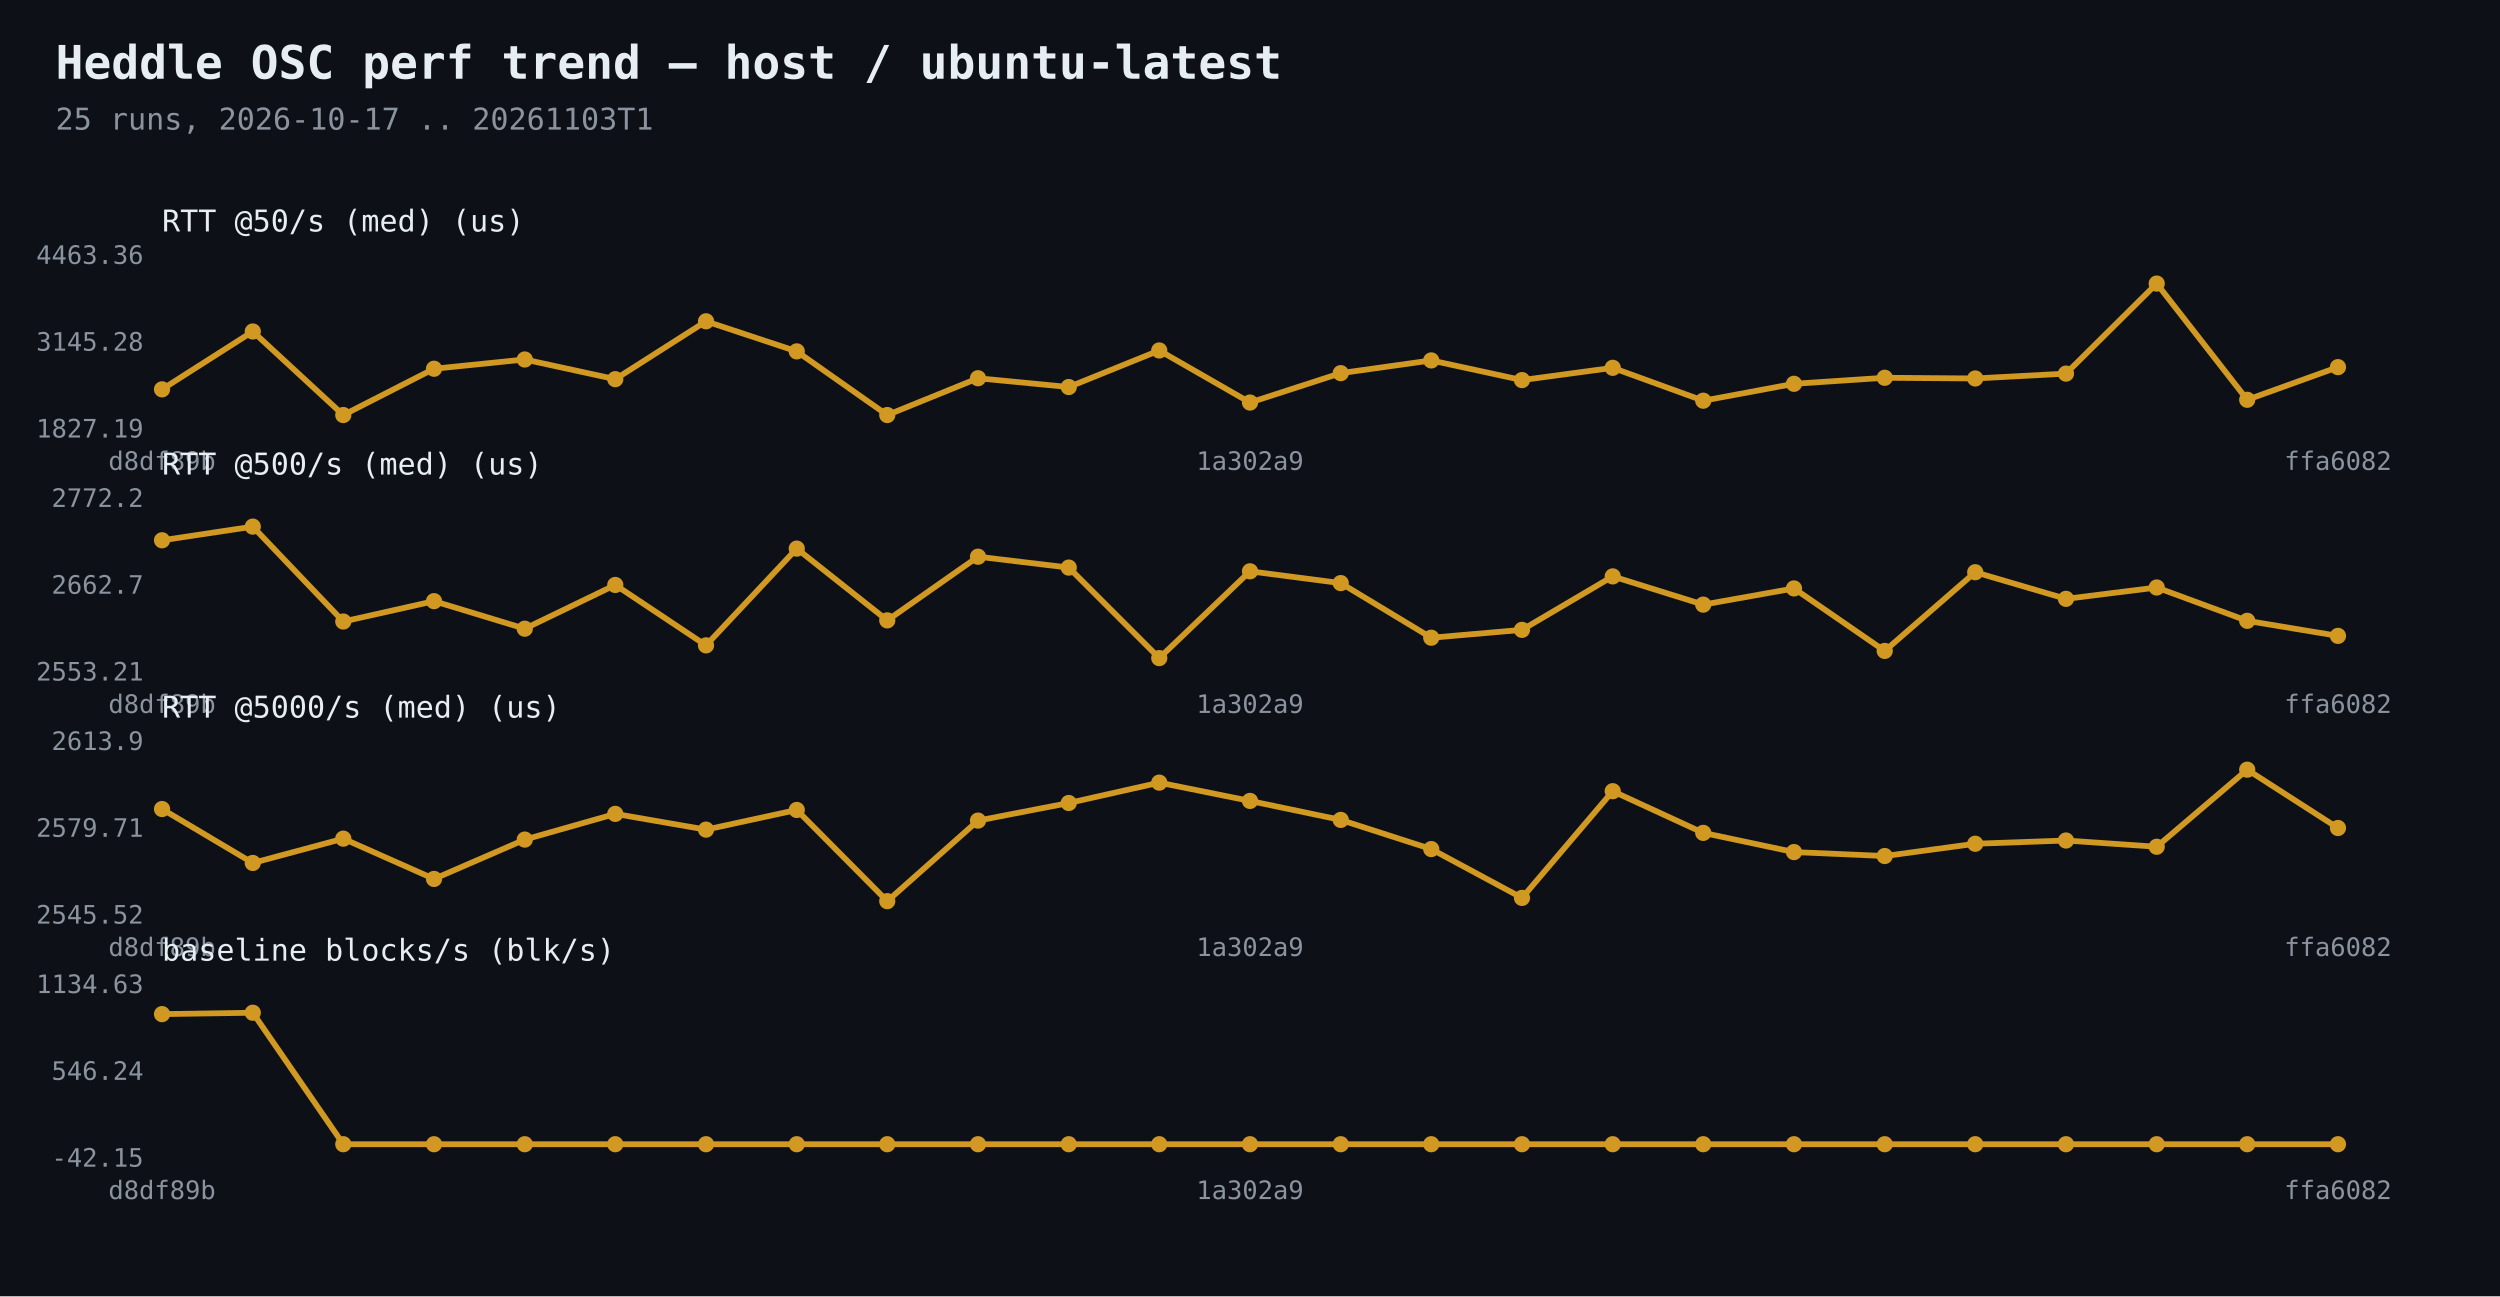
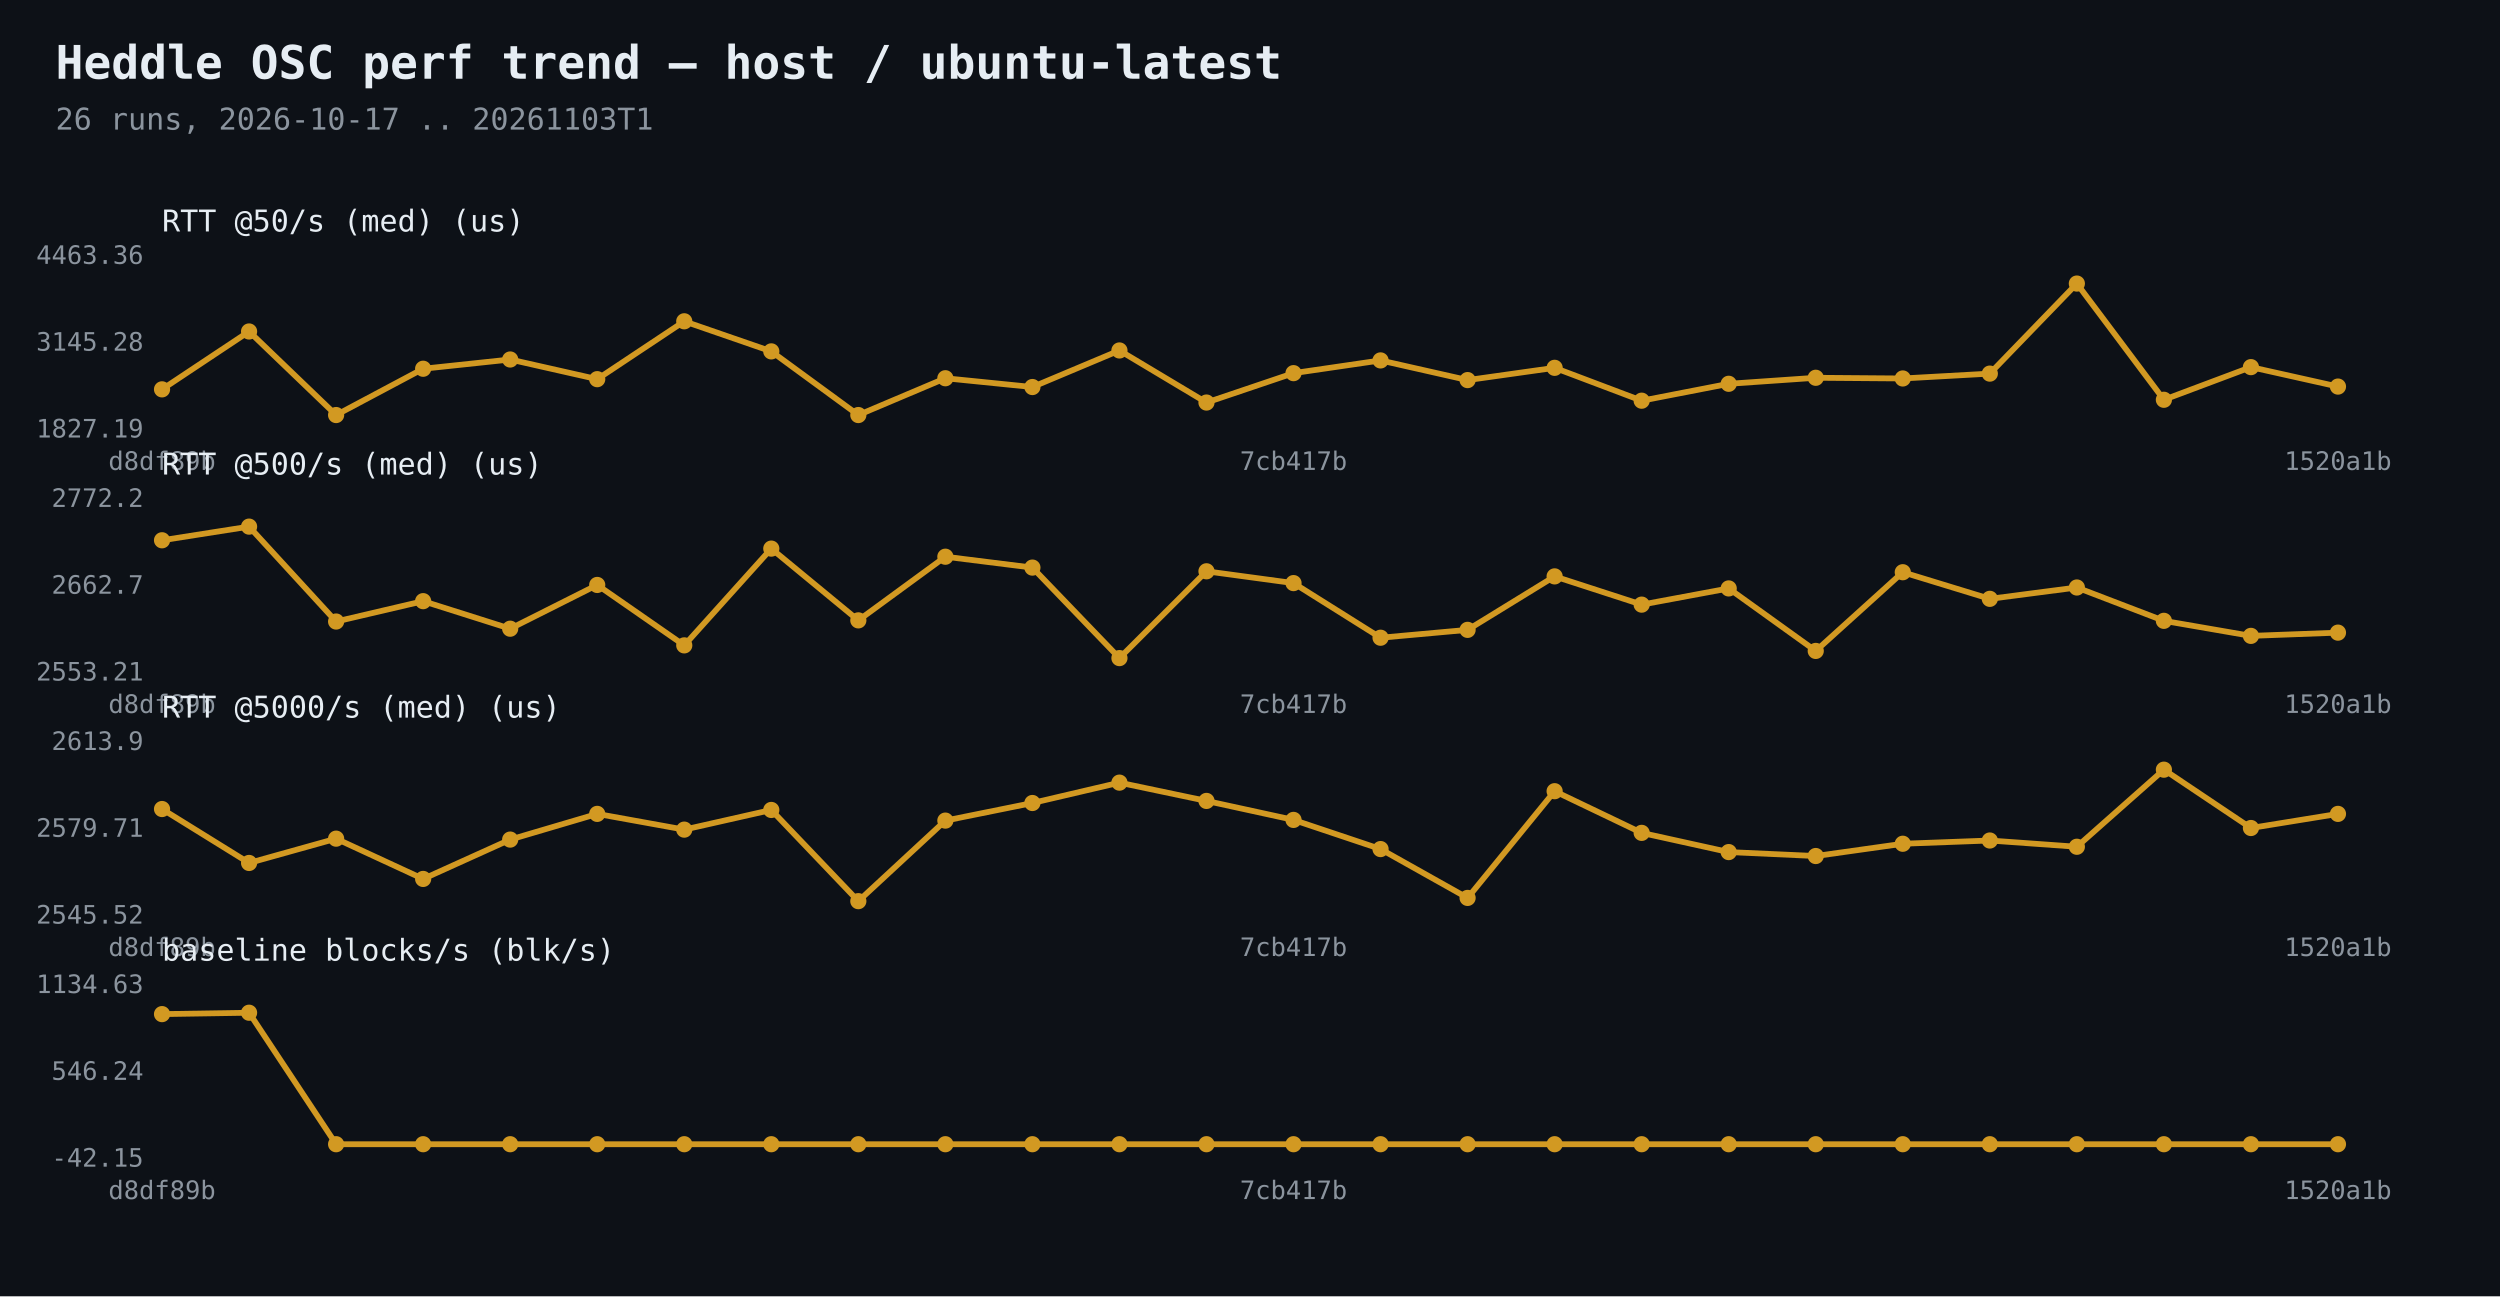
<svg xmlns="http://www.w3.org/2000/svg" width="1080" height="560" viewBox="0 0 1080 560">
  <rect width="1080" height="560" fill="#0d1117" />
  <text x="24" y="34" fill="#e6edf3" font-family="Consolas,monospace" font-size="20" font-weight="bold">Heddle OSC perf trend — host / ubuntu-latest</text>
-   <text x="24" y="56" fill="#8b949e" font-family="Consolas,monospace" font-size="13">25 runs, 2026-10-17 .. 20261103T1</text>
-   <polyline points="70.0,168.2 109.2,143.2 148.3,179.3 187.5,159.3 226.7,155.3 265.8,163.8 305.0,138.8 344.2,151.8 383.3,179.3 422.5,163.4 461.7,167.2 500.8,151.4 540.0,173.9 579.2,161.2 618.3,155.7 657.5,164.2 696.7,158.9 735.8,173.1 775.0,165.8 814.2,163.2 853.3,163.5 892.5,161.4 931.7,122.5 970.8,172.7 1010.0,158.6" fill="none" stroke="#d29922" stroke-width="2.5" />
+   <text x="24" y="56" fill="#8b949e" font-family="Consolas,monospace" font-size="13">26 runs, 2026-10-17 .. 20261103T1</text>
+   <polyline points="70.0,168.2 107.6,143.2 145.2,179.3 182.8,159.3 220.4,155.3 258.0,163.8 295.6,138.8 333.2,151.8 370.8,179.3 408.4,163.4 446.0,167.2 483.6,151.4 521.2,173.9 558.8,161.2 596.4,155.7 634.0,164.2 671.6,158.9 709.2,173.1 746.8,165.8 784.4,163.2 822.0,163.5 859.6,161.4 897.2,122.5 934.8,172.7 972.4,158.6 1010.0,167.0" fill="none" stroke="#d29922" stroke-width="2.5" />
  <circle cx="70.0" cy="168.2" r="3.5" fill="#d29922" />
-   <circle cx="109.2" cy="143.2" r="3.5" fill="#d29922" />
-   <circle cx="148.3" cy="179.3" r="3.5" fill="#d29922" />
-   <circle cx="187.5" cy="159.3" r="3.5" fill="#d29922" />
-   <circle cx="226.7" cy="155.3" r="3.5" fill="#d29922" />
-   <circle cx="265.8" cy="163.8" r="3.5" fill="#d29922" />
-   <circle cx="305.0" cy="138.8" r="3.5" fill="#d29922" />
-   <circle cx="344.2" cy="151.8" r="3.5" fill="#d29922" />
-   <circle cx="383.3" cy="179.3" r="3.5" fill="#d29922" />
-   <circle cx="422.5" cy="163.4" r="3.5" fill="#d29922" />
-   <circle cx="461.7" cy="167.2" r="3.5" fill="#d29922" />
-   <circle cx="500.8" cy="151.4" r="3.5" fill="#d29922" />
-   <circle cx="540.0" cy="173.9" r="3.5" fill="#d29922" />
-   <circle cx="579.2" cy="161.2" r="3.5" fill="#d29922" />
-   <circle cx="618.3" cy="155.7" r="3.5" fill="#d29922" />
-   <circle cx="657.5" cy="164.2" r="3.5" fill="#d29922" />
-   <circle cx="696.7" cy="158.9" r="3.5" fill="#d29922" />
-   <circle cx="735.8" cy="173.1" r="3.5" fill="#d29922" />
-   <circle cx="775.0" cy="165.8" r="3.5" fill="#d29922" />
-   <circle cx="814.2" cy="163.2" r="3.5" fill="#d29922" />
-   <circle cx="853.3" cy="163.5" r="3.5" fill="#d29922" />
-   <circle cx="892.5" cy="161.4" r="3.5" fill="#d29922" />
-   <circle cx="931.7" cy="122.5" r="3.5" fill="#d29922" />
-   <circle cx="970.8" cy="172.7" r="3.5" fill="#d29922" />
-   <circle cx="1010.0" cy="158.6" r="3.5" fill="#d29922" />
+   <circle cx="107.6" cy="143.2" r="3.5" fill="#d29922" />
+   <circle cx="145.2" cy="179.3" r="3.5" fill="#d29922" />
+   <circle cx="182.8" cy="159.3" r="3.5" fill="#d29922" />
+   <circle cx="220.4" cy="155.3" r="3.5" fill="#d29922" />
+   <circle cx="258.0" cy="163.8" r="3.5" fill="#d29922" />
+   <circle cx="295.6" cy="138.8" r="3.5" fill="#d29922" />
+   <circle cx="333.2" cy="151.8" r="3.5" fill="#d29922" />
+   <circle cx="370.8" cy="179.3" r="3.5" fill="#d29922" />
+   <circle cx="408.4" cy="163.4" r="3.5" fill="#d29922" />
+   <circle cx="446.0" cy="167.2" r="3.5" fill="#d29922" />
+   <circle cx="483.6" cy="151.4" r="3.5" fill="#d29922" />
+   <circle cx="521.2" cy="173.9" r="3.5" fill="#d29922" />
+   <circle cx="558.8" cy="161.2" r="3.5" fill="#d29922" />
+   <circle cx="596.4" cy="155.7" r="3.5" fill="#d29922" />
+   <circle cx="634.0" cy="164.2" r="3.5" fill="#d29922" />
+   <circle cx="671.6" cy="158.9" r="3.5" fill="#d29922" />
+   <circle cx="709.2" cy="173.1" r="3.5" fill="#d29922" />
+   <circle cx="746.8" cy="165.8" r="3.5" fill="#d29922" />
+   <circle cx="784.4" cy="163.2" r="3.5" fill="#d29922" />
+   <circle cx="822.0" cy="163.5" r="3.5" fill="#d29922" />
+   <circle cx="859.6" cy="161.4" r="3.5" fill="#d29922" />
+   <circle cx="897.2" cy="122.5" r="3.5" fill="#d29922" />
+   <circle cx="934.8" cy="172.7" r="3.5" fill="#d29922" />
+   <circle cx="972.4" cy="158.6" r="3.5" fill="#d29922" />
+   <circle cx="1010.0" cy="167.0" r="3.5" fill="#d29922" />
  <text x="62" y="189.0" fill="#8b949e" font-family="Consolas,monospace" font-size="11" text-anchor="end">1827.19</text>
  <text x="62" y="151.5" fill="#8b949e" font-family="Consolas,monospace" font-size="11" text-anchor="end">3145.28</text>
  <text x="62" y="114.0" fill="#8b949e" font-family="Consolas,monospace" font-size="11" text-anchor="end">4463.36</text>
  <text x="70.0" y="203" fill="#8b949e" font-family="Consolas,monospace" font-size="11" text-anchor="middle">d8df89b</text>
-   <text x="540.0" y="203" fill="#8b949e" font-family="Consolas,monospace" font-size="11" text-anchor="middle">1a302a9</text>
-   <text x="1010.0" y="203" fill="#8b949e" font-family="Consolas,monospace" font-size="11" text-anchor="middle">ffa6082</text>
+   <text x="558.8" y="203" fill="#8b949e" font-family="Consolas,monospace" font-size="11" text-anchor="middle">7cb417b</text>
+   <text x="1010.0" y="203" fill="#8b949e" font-family="Consolas,monospace" font-size="11" text-anchor="middle">1520a1b</text>
  <text x="70" y="100" fill="#e6edf3" font-family="Consolas,monospace" font-size="13">RTT @50/s (med)  (us)</text>
-   <polyline points="70.0,233.4 109.2,227.5 148.3,268.5 187.5,259.7 226.7,271.6 265.8,252.7 305.0,278.8 344.2,237.0 383.3,268.0 422.5,240.5 461.7,245.2 500.8,284.3 540.0,246.8 579.2,251.9 618.3,275.5 657.5,272.1 696.7,249.0 735.8,261.2 775.0,254.2 814.2,281.2 853.3,247.2 892.5,258.7 931.7,253.8 970.8,268.2 1010.0,274.7" fill="none" stroke="#d29922" stroke-width="2.5" />
+   <polyline points="70.0,233.4 107.6,227.5 145.2,268.5 182.8,259.7 220.4,271.6 258.0,252.7 295.6,278.8 333.2,237.0 370.8,268.0 408.4,240.5 446.0,245.2 483.6,284.3 521.2,246.8 558.8,251.9 596.4,275.5 634.0,272.1 671.6,249.0 709.2,261.2 746.8,254.2 784.4,281.2 822.0,247.2 859.6,258.7 897.2,253.8 934.8,268.2 972.4,274.7 1010.0,273.3" fill="none" stroke="#d29922" stroke-width="2.5" />
  <circle cx="70.0" cy="233.4" r="3.5" fill="#d29922" />
-   <circle cx="109.2" cy="227.5" r="3.5" fill="#d29922" />
-   <circle cx="148.3" cy="268.5" r="3.5" fill="#d29922" />
-   <circle cx="187.5" cy="259.7" r="3.5" fill="#d29922" />
-   <circle cx="226.7" cy="271.6" r="3.5" fill="#d29922" />
-   <circle cx="265.8" cy="252.7" r="3.5" fill="#d29922" />
-   <circle cx="305.0" cy="278.8" r="3.5" fill="#d29922" />
-   <circle cx="344.2" cy="237.0" r="3.5" fill="#d29922" />
-   <circle cx="383.3" cy="268.0" r="3.5" fill="#d29922" />
-   <circle cx="422.5" cy="240.5" r="3.5" fill="#d29922" />
-   <circle cx="461.7" cy="245.2" r="3.5" fill="#d29922" />
-   <circle cx="500.8" cy="284.3" r="3.5" fill="#d29922" />
-   <circle cx="540.0" cy="246.8" r="3.5" fill="#d29922" />
-   <circle cx="579.2" cy="251.9" r="3.5" fill="#d29922" />
-   <circle cx="618.3" cy="275.5" r="3.5" fill="#d29922" />
-   <circle cx="657.5" cy="272.1" r="3.5" fill="#d29922" />
-   <circle cx="696.7" cy="249.0" r="3.5" fill="#d29922" />
-   <circle cx="735.8" cy="261.2" r="3.5" fill="#d29922" />
-   <circle cx="775.0" cy="254.2" r="3.5" fill="#d29922" />
-   <circle cx="814.2" cy="281.2" r="3.5" fill="#d29922" />
-   <circle cx="853.3" cy="247.2" r="3.5" fill="#d29922" />
-   <circle cx="892.5" cy="258.7" r="3.5" fill="#d29922" />
-   <circle cx="931.7" cy="253.8" r="3.5" fill="#d29922" />
-   <circle cx="970.8" cy="268.2" r="3.5" fill="#d29922" />
-   <circle cx="1010.0" cy="274.7" r="3.5" fill="#d29922" />
+   <circle cx="107.6" cy="227.5" r="3.5" fill="#d29922" />
+   <circle cx="145.2" cy="268.5" r="3.5" fill="#d29922" />
+   <circle cx="182.8" cy="259.7" r="3.5" fill="#d29922" />
+   <circle cx="220.4" cy="271.6" r="3.5" fill="#d29922" />
+   <circle cx="258.0" cy="252.7" r="3.5" fill="#d29922" />
+   <circle cx="295.6" cy="278.8" r="3.5" fill="#d29922" />
+   <circle cx="333.2" cy="237.0" r="3.5" fill="#d29922" />
+   <circle cx="370.8" cy="268.0" r="3.5" fill="#d29922" />
+   <circle cx="408.4" cy="240.5" r="3.5" fill="#d29922" />
+   <circle cx="446.0" cy="245.2" r="3.5" fill="#d29922" />
+   <circle cx="483.6" cy="284.3" r="3.5" fill="#d29922" />
+   <circle cx="521.2" cy="246.8" r="3.5" fill="#d29922" />
+   <circle cx="558.8" cy="251.9" r="3.5" fill="#d29922" />
+   <circle cx="596.4" cy="275.5" r="3.5" fill="#d29922" />
+   <circle cx="634.0" cy="272.1" r="3.5" fill="#d29922" />
+   <circle cx="671.6" cy="249.0" r="3.5" fill="#d29922" />
+   <circle cx="709.2" cy="261.2" r="3.5" fill="#d29922" />
+   <circle cx="746.8" cy="254.2" r="3.5" fill="#d29922" />
+   <circle cx="784.4" cy="281.2" r="3.5" fill="#d29922" />
+   <circle cx="822.0" cy="247.2" r="3.5" fill="#d29922" />
+   <circle cx="859.6" cy="258.7" r="3.5" fill="#d29922" />
+   <circle cx="897.2" cy="253.8" r="3.5" fill="#d29922" />
+   <circle cx="934.8" cy="268.2" r="3.5" fill="#d29922" />
+   <circle cx="972.4" cy="274.7" r="3.5" fill="#d29922" />
+   <circle cx="1010.0" cy="273.3" r="3.5" fill="#d29922" />
  <text x="62" y="294.0" fill="#8b949e" font-family="Consolas,monospace" font-size="11" text-anchor="end">2553.21</text>
  <text x="62" y="256.5" fill="#8b949e" font-family="Consolas,monospace" font-size="11" text-anchor="end">2662.7</text>
  <text x="62" y="219.0" fill="#8b949e" font-family="Consolas,monospace" font-size="11" text-anchor="end">2772.2</text>
  <text x="70.0" y="308" fill="#8b949e" font-family="Consolas,monospace" font-size="11" text-anchor="middle">d8df89b</text>
-   <text x="540.0" y="308" fill="#8b949e" font-family="Consolas,monospace" font-size="11" text-anchor="middle">1a302a9</text>
-   <text x="1010.0" y="308" fill="#8b949e" font-family="Consolas,monospace" font-size="11" text-anchor="middle">ffa6082</text>
+   <text x="558.8" y="308" fill="#8b949e" font-family="Consolas,monospace" font-size="11" text-anchor="middle">7cb417b</text>
+   <text x="1010.0" y="308" fill="#8b949e" font-family="Consolas,monospace" font-size="11" text-anchor="middle">1520a1b</text>
  <text x="70" y="205" fill="#e6edf3" font-family="Consolas,monospace" font-size="13">RTT @500/s (med)  (us)</text>
-   <polyline points="70.0,349.5 109.2,372.8 148.3,362.3 187.5,379.7 226.7,362.7 265.8,351.6 305.0,358.4 344.2,349.9 383.3,389.3 422.5,354.5 461.7,346.9 500.8,338.1 540.0,346.0 579.2,354.2 618.3,366.8 657.5,387.9 696.7,341.8 735.8,359.8 775.0,368.1 814.2,369.8 853.3,364.5 892.5,363.1 931.7,365.8 970.8,332.5 1010.0,357.7" fill="none" stroke="#d29922" stroke-width="2.5" />
+   <polyline points="70.0,349.5 107.6,372.8 145.2,362.3 182.8,379.7 220.4,362.7 258.0,351.6 295.6,358.4 333.2,349.9 370.8,389.3 408.4,354.5 446.0,346.9 483.6,338.1 521.2,346.0 558.8,354.2 596.4,366.8 634.0,387.9 671.6,341.8 709.2,359.8 746.8,368.1 784.4,369.8 822.0,364.5 859.6,363.1 897.2,365.8 934.8,332.5 972.4,357.7 1010.0,351.6" fill="none" stroke="#d29922" stroke-width="2.5" />
  <circle cx="70.0" cy="349.5" r="3.5" fill="#d29922" />
-   <circle cx="109.2" cy="372.8" r="3.5" fill="#d29922" />
-   <circle cx="148.3" cy="362.3" r="3.5" fill="#d29922" />
-   <circle cx="187.5" cy="379.7" r="3.5" fill="#d29922" />
-   <circle cx="226.7" cy="362.7" r="3.5" fill="#d29922" />
-   <circle cx="265.8" cy="351.6" r="3.5" fill="#d29922" />
-   <circle cx="305.0" cy="358.4" r="3.5" fill="#d29922" />
-   <circle cx="344.2" cy="349.9" r="3.5" fill="#d29922" />
-   <circle cx="383.3" cy="389.3" r="3.5" fill="#d29922" />
-   <circle cx="422.5" cy="354.5" r="3.5" fill="#d29922" />
-   <circle cx="461.7" cy="346.9" r="3.5" fill="#d29922" />
-   <circle cx="500.8" cy="338.1" r="3.5" fill="#d29922" />
-   <circle cx="540.0" cy="346.0" r="3.5" fill="#d29922" />
-   <circle cx="579.2" cy="354.2" r="3.5" fill="#d29922" />
-   <circle cx="618.3" cy="366.8" r="3.5" fill="#d29922" />
-   <circle cx="657.5" cy="387.9" r="3.5" fill="#d29922" />
-   <circle cx="696.7" cy="341.8" r="3.5" fill="#d29922" />
-   <circle cx="735.8" cy="359.8" r="3.5" fill="#d29922" />
-   <circle cx="775.0" cy="368.1" r="3.5" fill="#d29922" />
-   <circle cx="814.2" cy="369.8" r="3.5" fill="#d29922" />
-   <circle cx="853.3" cy="364.5" r="3.5" fill="#d29922" />
-   <circle cx="892.5" cy="363.1" r="3.5" fill="#d29922" />
-   <circle cx="931.7" cy="365.8" r="3.5" fill="#d29922" />
-   <circle cx="970.8" cy="332.5" r="3.5" fill="#d29922" />
-   <circle cx="1010.0" cy="357.7" r="3.5" fill="#d29922" />
+   <circle cx="107.6" cy="372.8" r="3.5" fill="#d29922" />
+   <circle cx="145.2" cy="362.3" r="3.5" fill="#d29922" />
+   <circle cx="182.8" cy="379.7" r="3.5" fill="#d29922" />
+   <circle cx="220.4" cy="362.7" r="3.5" fill="#d29922" />
+   <circle cx="258.0" cy="351.6" r="3.5" fill="#d29922" />
+   <circle cx="295.6" cy="358.4" r="3.5" fill="#d29922" />
+   <circle cx="333.2" cy="349.9" r="3.5" fill="#d29922" />
+   <circle cx="370.8" cy="389.3" r="3.5" fill="#d29922" />
+   <circle cx="408.4" cy="354.5" r="3.5" fill="#d29922" />
+   <circle cx="446.0" cy="346.9" r="3.5" fill="#d29922" />
+   <circle cx="483.6" cy="338.1" r="3.5" fill="#d29922" />
+   <circle cx="521.2" cy="346.0" r="3.5" fill="#d29922" />
+   <circle cx="558.8" cy="354.2" r="3.5" fill="#d29922" />
+   <circle cx="596.4" cy="366.8" r="3.5" fill="#d29922" />
+   <circle cx="634.0" cy="387.9" r="3.5" fill="#d29922" />
+   <circle cx="671.6" cy="341.8" r="3.5" fill="#d29922" />
+   <circle cx="709.2" cy="359.8" r="3.5" fill="#d29922" />
+   <circle cx="746.8" cy="368.1" r="3.5" fill="#d29922" />
+   <circle cx="784.4" cy="369.8" r="3.5" fill="#d29922" />
+   <circle cx="822.0" cy="364.5" r="3.5" fill="#d29922" />
+   <circle cx="859.6" cy="363.1" r="3.5" fill="#d29922" />
+   <circle cx="897.2" cy="365.8" r="3.5" fill="#d29922" />
+   <circle cx="934.8" cy="332.5" r="3.5" fill="#d29922" />
+   <circle cx="972.4" cy="357.7" r="3.5" fill="#d29922" />
+   <circle cx="1010.0" cy="351.6" r="3.5" fill="#d29922" />
  <text x="62" y="399.0" fill="#8b949e" font-family="Consolas,monospace" font-size="11" text-anchor="end">2545.52</text>
  <text x="62" y="361.5" fill="#8b949e" font-family="Consolas,monospace" font-size="11" text-anchor="end">2579.71</text>
  <text x="62" y="324.0" fill="#8b949e" font-family="Consolas,monospace" font-size="11" text-anchor="end">2613.9</text>
  <text x="70.0" y="413" fill="#8b949e" font-family="Consolas,monospace" font-size="11" text-anchor="middle">d8df89b</text>
-   <text x="540.0" y="413" fill="#8b949e" font-family="Consolas,monospace" font-size="11" text-anchor="middle">1a302a9</text>
-   <text x="1010.0" y="413" fill="#8b949e" font-family="Consolas,monospace" font-size="11" text-anchor="middle">ffa6082</text>
+   <text x="558.8" y="413" fill="#8b949e" font-family="Consolas,monospace" font-size="11" text-anchor="middle">7cb417b</text>
+   <text x="1010.0" y="413" fill="#8b949e" font-family="Consolas,monospace" font-size="11" text-anchor="middle">1520a1b</text>
  <text x="70" y="310" fill="#e6edf3" font-family="Consolas,monospace" font-size="13">RTT @5000/s (med)  (us)</text>
-   <polyline points="70.0,438.1 109.2,437.5 148.3,494.3 187.5,494.3 226.7,494.3 265.8,494.3 305.0,494.3 344.2,494.3 383.3,494.3 422.5,494.3 461.7,494.3 500.8,494.3 540.0,494.3 579.2,494.3 618.3,494.3 657.5,494.3 696.7,494.3 735.8,494.3 775.0,494.3 814.2,494.3 853.3,494.3 892.5,494.3 931.7,494.3 970.8,494.3 1010.0,494.3" fill="none" stroke="#d29922" stroke-width="2.5" />
+   <polyline points="70.0,438.1 107.6,437.5 145.2,494.3 182.8,494.3 220.4,494.3 258.0,494.3 295.6,494.3 333.2,494.3 370.8,494.3 408.4,494.3 446.0,494.3 483.6,494.3 521.2,494.3 558.8,494.3 596.4,494.3 634.0,494.3 671.6,494.3 709.2,494.3 746.8,494.3 784.4,494.3 822.0,494.3 859.6,494.3 897.2,494.3 934.8,494.3 972.4,494.3 1010.0,494.3" fill="none" stroke="#d29922" stroke-width="2.5" />
  <circle cx="70.0" cy="438.1" r="3.5" fill="#d29922" />
-   <circle cx="109.2" cy="437.5" r="3.5" fill="#d29922" />
-   <circle cx="148.3" cy="494.3" r="3.5" fill="#d29922" />
-   <circle cx="187.5" cy="494.3" r="3.5" fill="#d29922" />
-   <circle cx="226.7" cy="494.3" r="3.5" fill="#d29922" />
-   <circle cx="265.8" cy="494.3" r="3.5" fill="#d29922" />
-   <circle cx="305.0" cy="494.3" r="3.5" fill="#d29922" />
-   <circle cx="344.2" cy="494.3" r="3.5" fill="#d29922" />
-   <circle cx="383.3" cy="494.3" r="3.5" fill="#d29922" />
-   <circle cx="422.5" cy="494.3" r="3.5" fill="#d29922" />
-   <circle cx="461.7" cy="494.3" r="3.5" fill="#d29922" />
-   <circle cx="500.8" cy="494.3" r="3.5" fill="#d29922" />
-   <circle cx="540.0" cy="494.3" r="3.5" fill="#d29922" />
-   <circle cx="579.2" cy="494.3" r="3.5" fill="#d29922" />
-   <circle cx="618.3" cy="494.3" r="3.5" fill="#d29922" />
-   <circle cx="657.5" cy="494.3" r="3.5" fill="#d29922" />
-   <circle cx="696.7" cy="494.3" r="3.5" fill="#d29922" />
-   <circle cx="735.8" cy="494.3" r="3.5" fill="#d29922" />
-   <circle cx="775.0" cy="494.3" r="3.5" fill="#d29922" />
-   <circle cx="814.2" cy="494.3" r="3.5" fill="#d29922" />
-   <circle cx="853.3" cy="494.3" r="3.5" fill="#d29922" />
-   <circle cx="892.5" cy="494.3" r="3.5" fill="#d29922" />
-   <circle cx="931.7" cy="494.3" r="3.5" fill="#d29922" />
-   <circle cx="970.8" cy="494.3" r="3.5" fill="#d29922" />
+   <circle cx="107.6" cy="437.5" r="3.5" fill="#d29922" />
+   <circle cx="145.2" cy="494.3" r="3.5" fill="#d29922" />
+   <circle cx="182.8" cy="494.3" r="3.5" fill="#d29922" />
+   <circle cx="220.4" cy="494.3" r="3.5" fill="#d29922" />
+   <circle cx="258.0" cy="494.3" r="3.5" fill="#d29922" />
+   <circle cx="295.6" cy="494.3" r="3.5" fill="#d29922" />
+   <circle cx="333.2" cy="494.3" r="3.5" fill="#d29922" />
+   <circle cx="370.8" cy="494.3" r="3.5" fill="#d29922" />
+   <circle cx="408.4" cy="494.3" r="3.5" fill="#d29922" />
+   <circle cx="446.0" cy="494.3" r="3.5" fill="#d29922" />
+   <circle cx="483.6" cy="494.3" r="3.5" fill="#d29922" />
+   <circle cx="521.2" cy="494.3" r="3.5" fill="#d29922" />
+   <circle cx="558.8" cy="494.3" r="3.5" fill="#d29922" />
+   <circle cx="596.4" cy="494.3" r="3.5" fill="#d29922" />
+   <circle cx="634.0" cy="494.3" r="3.5" fill="#d29922" />
+   <circle cx="671.6" cy="494.3" r="3.5" fill="#d29922" />
+   <circle cx="709.2" cy="494.3" r="3.5" fill="#d29922" />
+   <circle cx="746.8" cy="494.3" r="3.5" fill="#d29922" />
+   <circle cx="784.4" cy="494.3" r="3.5" fill="#d29922" />
+   <circle cx="822.0" cy="494.3" r="3.5" fill="#d29922" />
+   <circle cx="859.6" cy="494.3" r="3.5" fill="#d29922" />
+   <circle cx="897.2" cy="494.3" r="3.5" fill="#d29922" />
+   <circle cx="934.8" cy="494.3" r="3.5" fill="#d29922" />
+   <circle cx="972.4" cy="494.3" r="3.5" fill="#d29922" />
  <circle cx="1010.0" cy="494.3" r="3.5" fill="#d29922" />
  <text x="62" y="504.0" fill="#8b949e" font-family="Consolas,monospace" font-size="11" text-anchor="end">-42.15</text>
  <text x="62" y="466.5" fill="#8b949e" font-family="Consolas,monospace" font-size="11" text-anchor="end">546.24</text>
  <text x="62" y="429.0" fill="#8b949e" font-family="Consolas,monospace" font-size="11" text-anchor="end">1134.63</text>
  <text x="70.0" y="518" fill="#8b949e" font-family="Consolas,monospace" font-size="11" text-anchor="middle">d8df89b</text>
-   <text x="540.0" y="518" fill="#8b949e" font-family="Consolas,monospace" font-size="11" text-anchor="middle">1a302a9</text>
-   <text x="1010.0" y="518" fill="#8b949e" font-family="Consolas,monospace" font-size="11" text-anchor="middle">ffa6082</text>
+   <text x="558.8" y="518" fill="#8b949e" font-family="Consolas,monospace" font-size="11" text-anchor="middle">7cb417b</text>
+   <text x="1010.0" y="518" fill="#8b949e" font-family="Consolas,monospace" font-size="11" text-anchor="middle">1520a1b</text>
  <text x="70" y="415" fill="#e6edf3" font-family="Consolas,monospace" font-size="13">baseline blocks/s  (blk/s)</text>
</svg>
